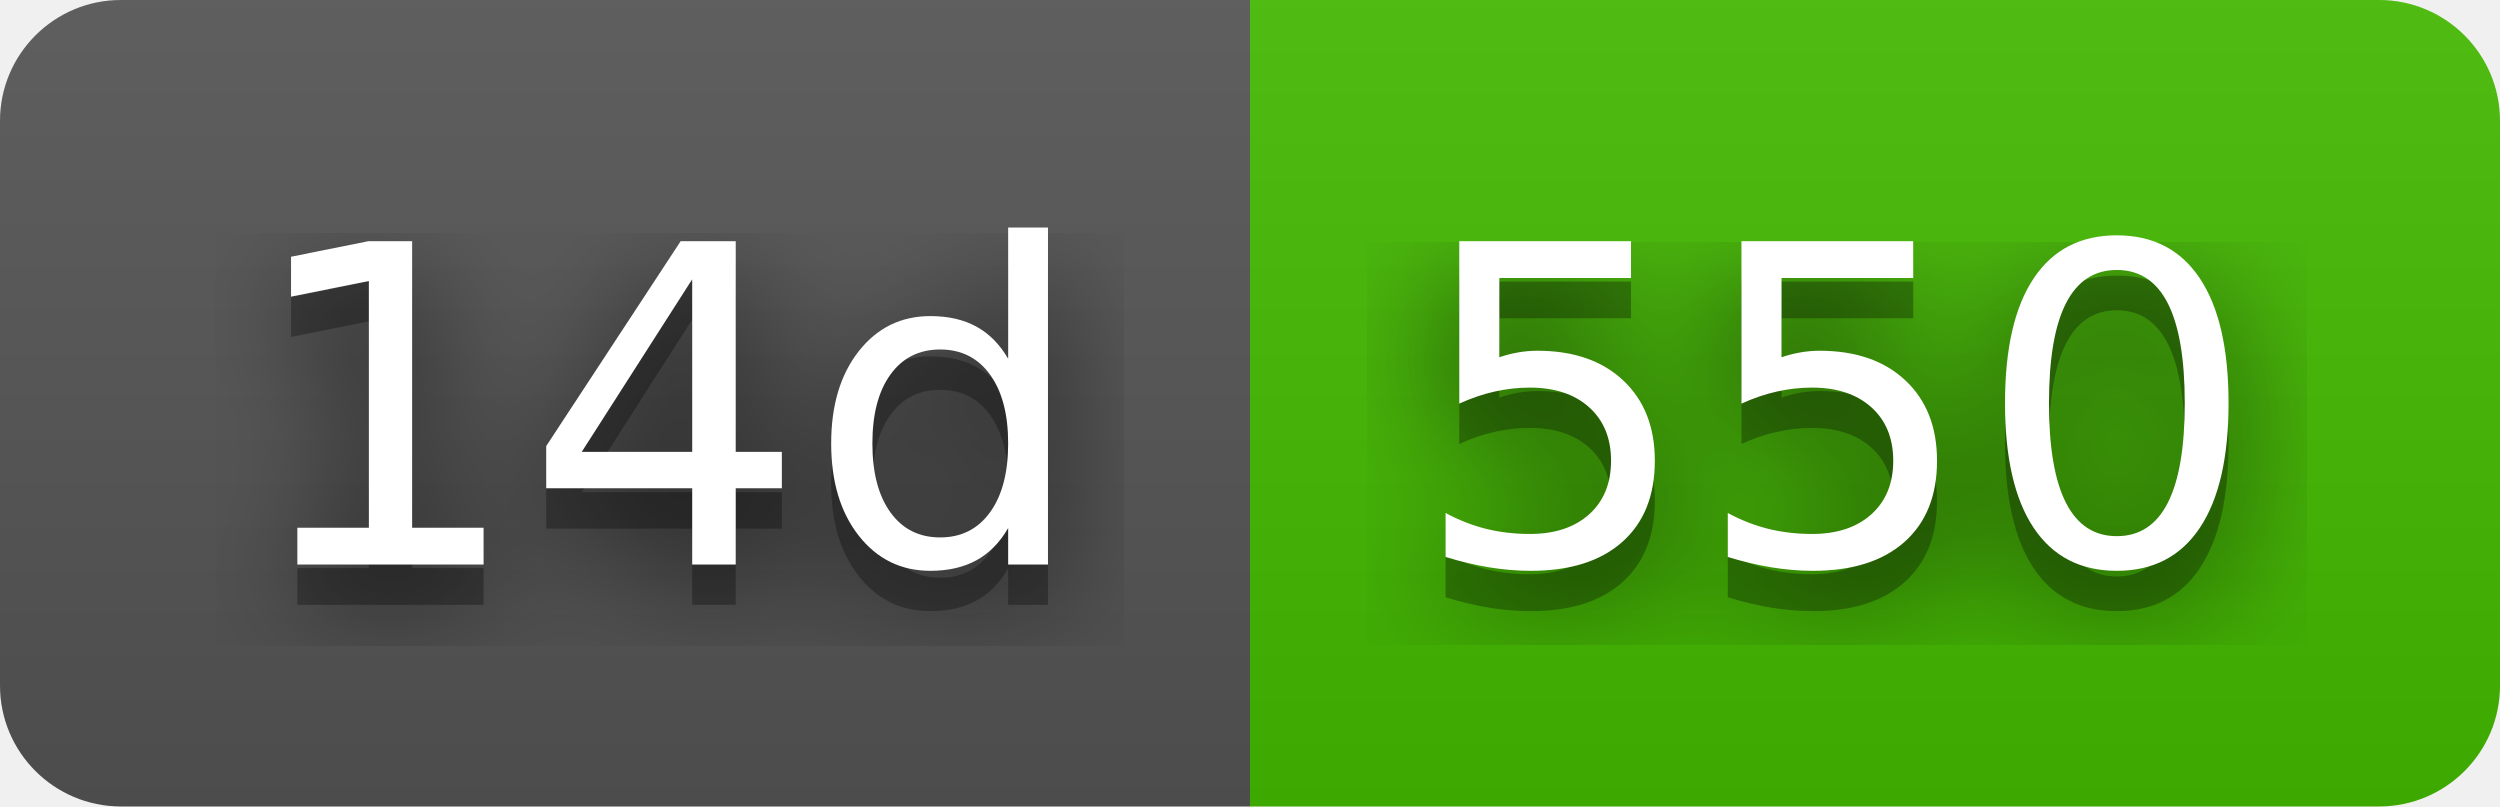
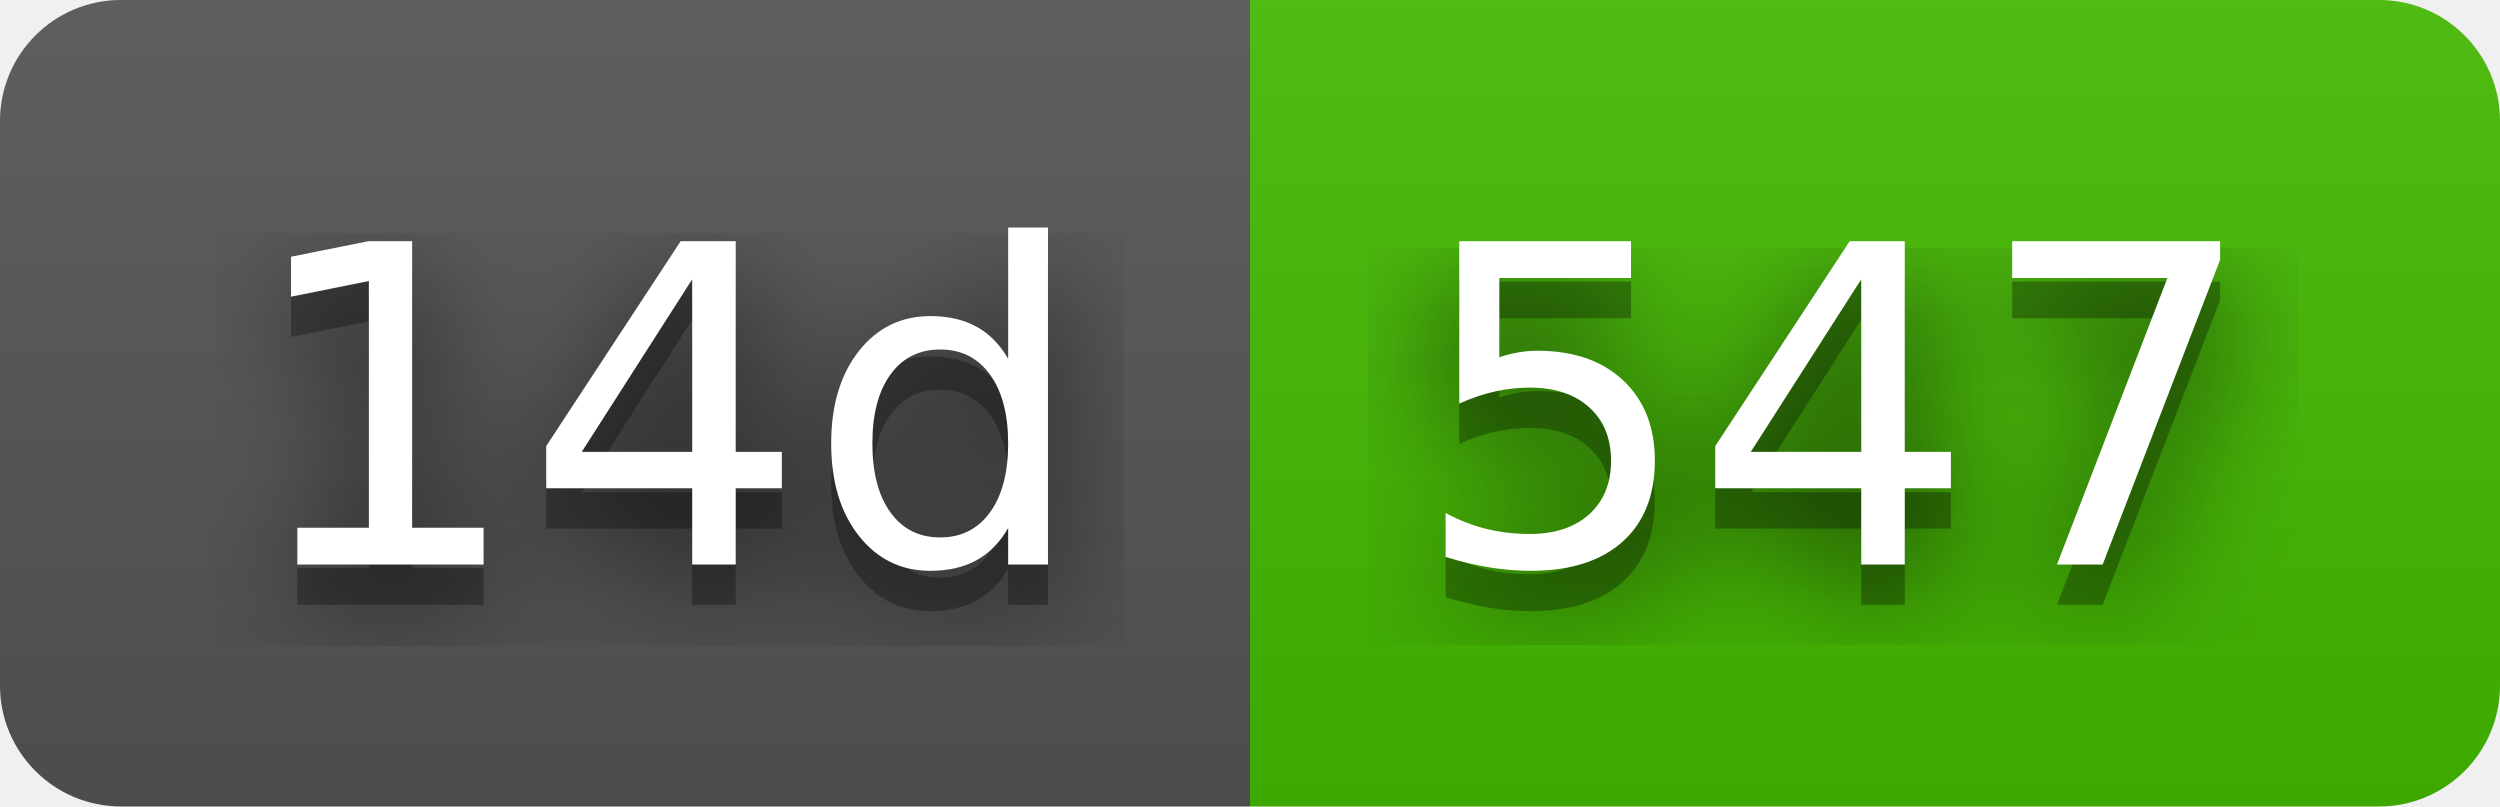
- <svg xmlns="http://www.w3.org/2000/svg" width="62" height="20" role="img" aria-label="14d: 550">
+ <svg xmlns="http://www.w3.org/2000/svg" width="62" height="20" role="img" aria-label="14d: 547">
  <filter id="blur">
    <feGaussianBlur stdDeviation="16" />
  </filter>
  <linearGradient id="s" x2="0" y2="100%">
    <stop offset="0" stop-color="#bbb" stop-opacity=".1" />
    <stop offset="1" stop-opacity=".1" />
  </linearGradient>
  <clipPath id="r">
    <rect width="62" height="20" rx="3" />
  </clipPath>
  <g clip-path="url(#r)">
    <rect width="31" height="20" fill="#555" />
    <rect x="31" width="31" height="20" fill="#4b0" />
    <rect width="62" height="20" fill="url(#s)" />
  </g>
  <g fill="#fff" text-anchor="middle" font-family="Verdana,Geneva,DejaVu Sans,sans-serif" text-rendering="geometricPrecision" font-size="110">
    <g transform="scale(.1)">
      <g aria-hidden="true" fill="#010101">
        <text x="165" y="150" fill-opacity=".8" filter="url(#blur)" textLength="210">14d</text>
        <text x="165" y="150" fill-opacity=".3" textLength="210">14d</text>
      </g>
      <text x="165" y="140" textLength="210">14d</text>
    </g>
    <g transform="scale(.1)">
      <g aria-hidden="true" fill="#010101">
-         <text x="455" y="150" fill-opacity=".8" filter="url(#blur)" textLength="210">550</text>
-         <text x="455" y="150" fill-opacity=".3" textLength="210">550</text>
+         <text x="455" y="150" fill-opacity=".8" filter="url(#blur)" textLength="210">547</text>
+         <text x="455" y="150" fill-opacity=".3" textLength="210">547</text>
      </g>
-       <text x="455" y="140" textLength="210">550</text>
+       <text x="455" y="140" textLength="210">547</text>
    </g>
  </g>
</svg>
